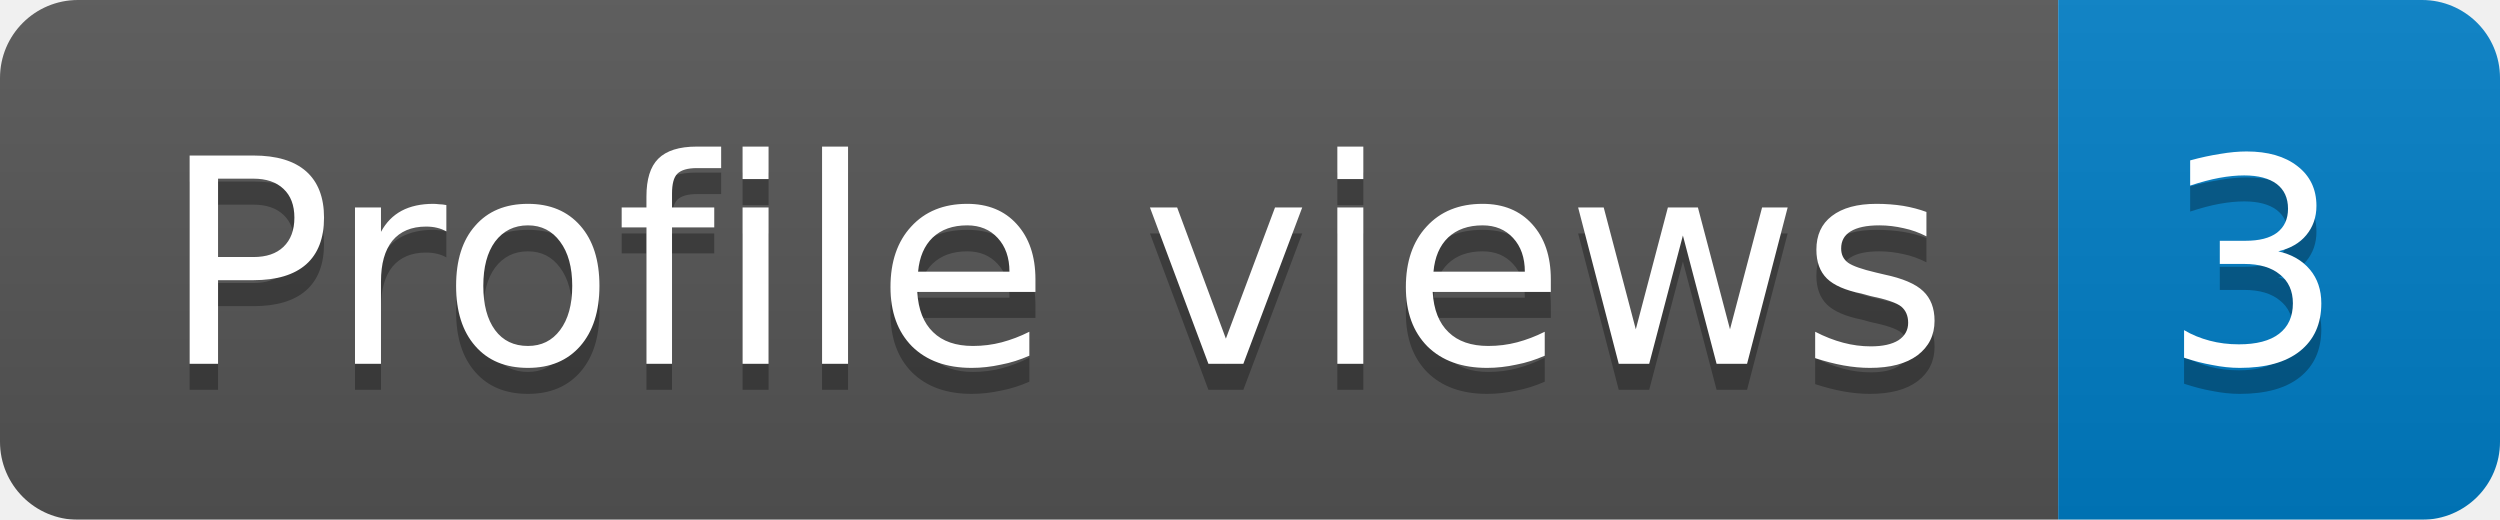
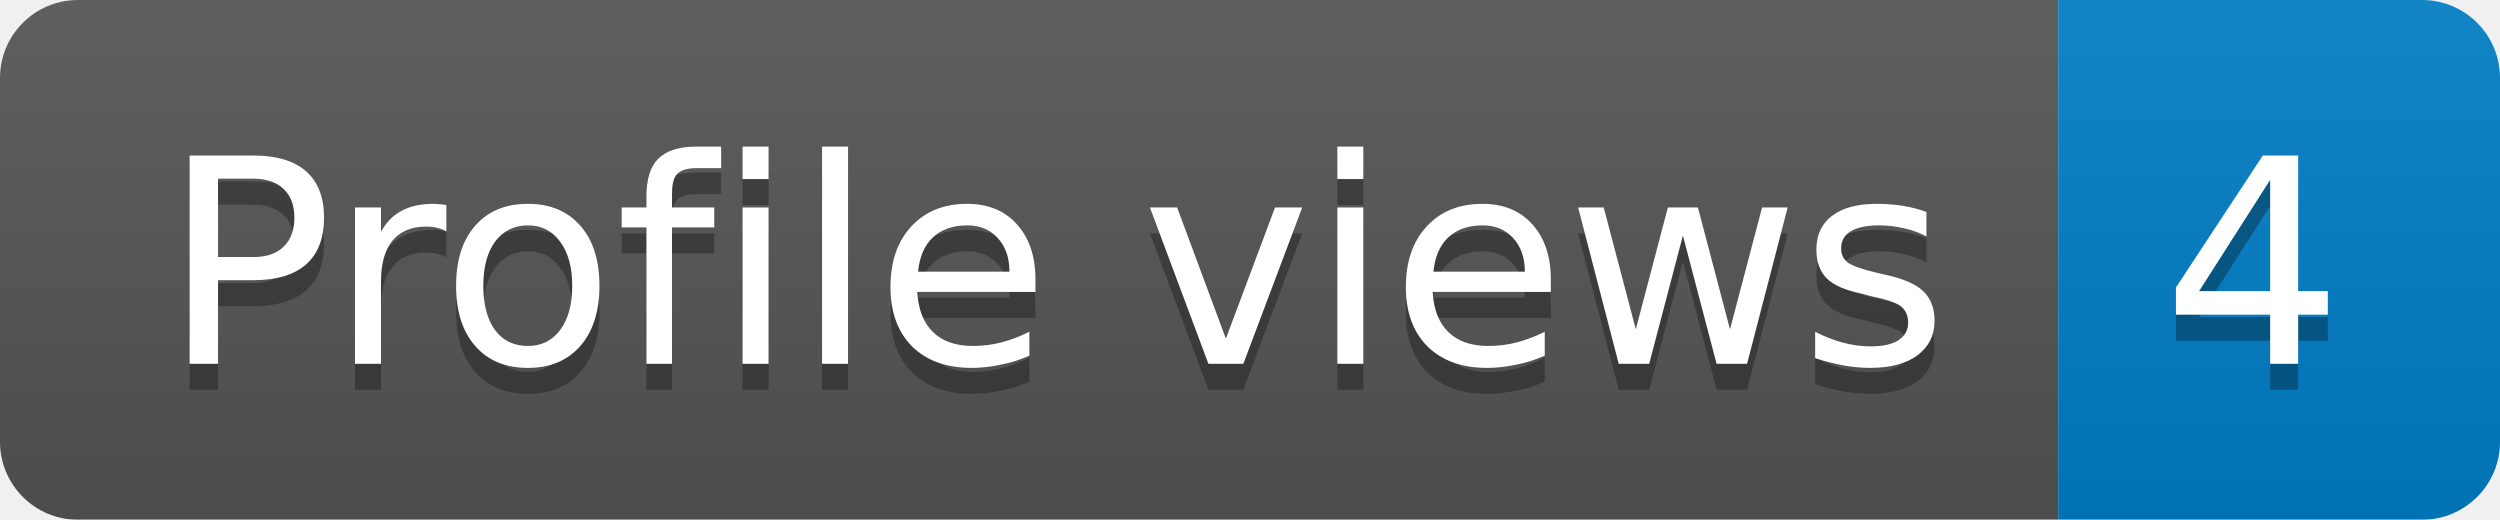
<svg xmlns="http://www.w3.org/2000/svg" width="96.2" height="20">
  <linearGradient id="b" x2="0" y2="100%">
    <stop offset="0" stop-color="#bbb" stop-opacity=".1" />
    <stop offset="1" stop-opacity=".1" />
  </linearGradient>
  <mask id="a">
    <rect width="96.2" height="20" rx="3" fill="#fff" />
  </mask>
  <g mask="url(#a)">
    <rect width="79.2" height="20" fill="#555" />
    <rect x="79.2" width="17" height="20" fill="#007ec6" />
    <rect width="96.2" height="20" fill="url(#b)" />
  </g>
  <g fill="#fff" text-anchor="middle" font-family="DejaVu Sans,Verdana,Geneva,sans-serif" font-size="11">
    <text x="40.6" y="15" fill="#010101" fill-opacity=".3">Profile views</text>
    <text x="40.6" y="14">Profile views</text>
-     <text x="86.7" y="15" fill="#010101" fill-opacity=".3">3</text>
-     <text x="86.7" y="14">3</text>
+     <text x="86.7" y="15" fill="#010101" fill-opacity=".3">4</text>
+     <text x="86.7" y="14">4</text>
  </g>
</svg>
